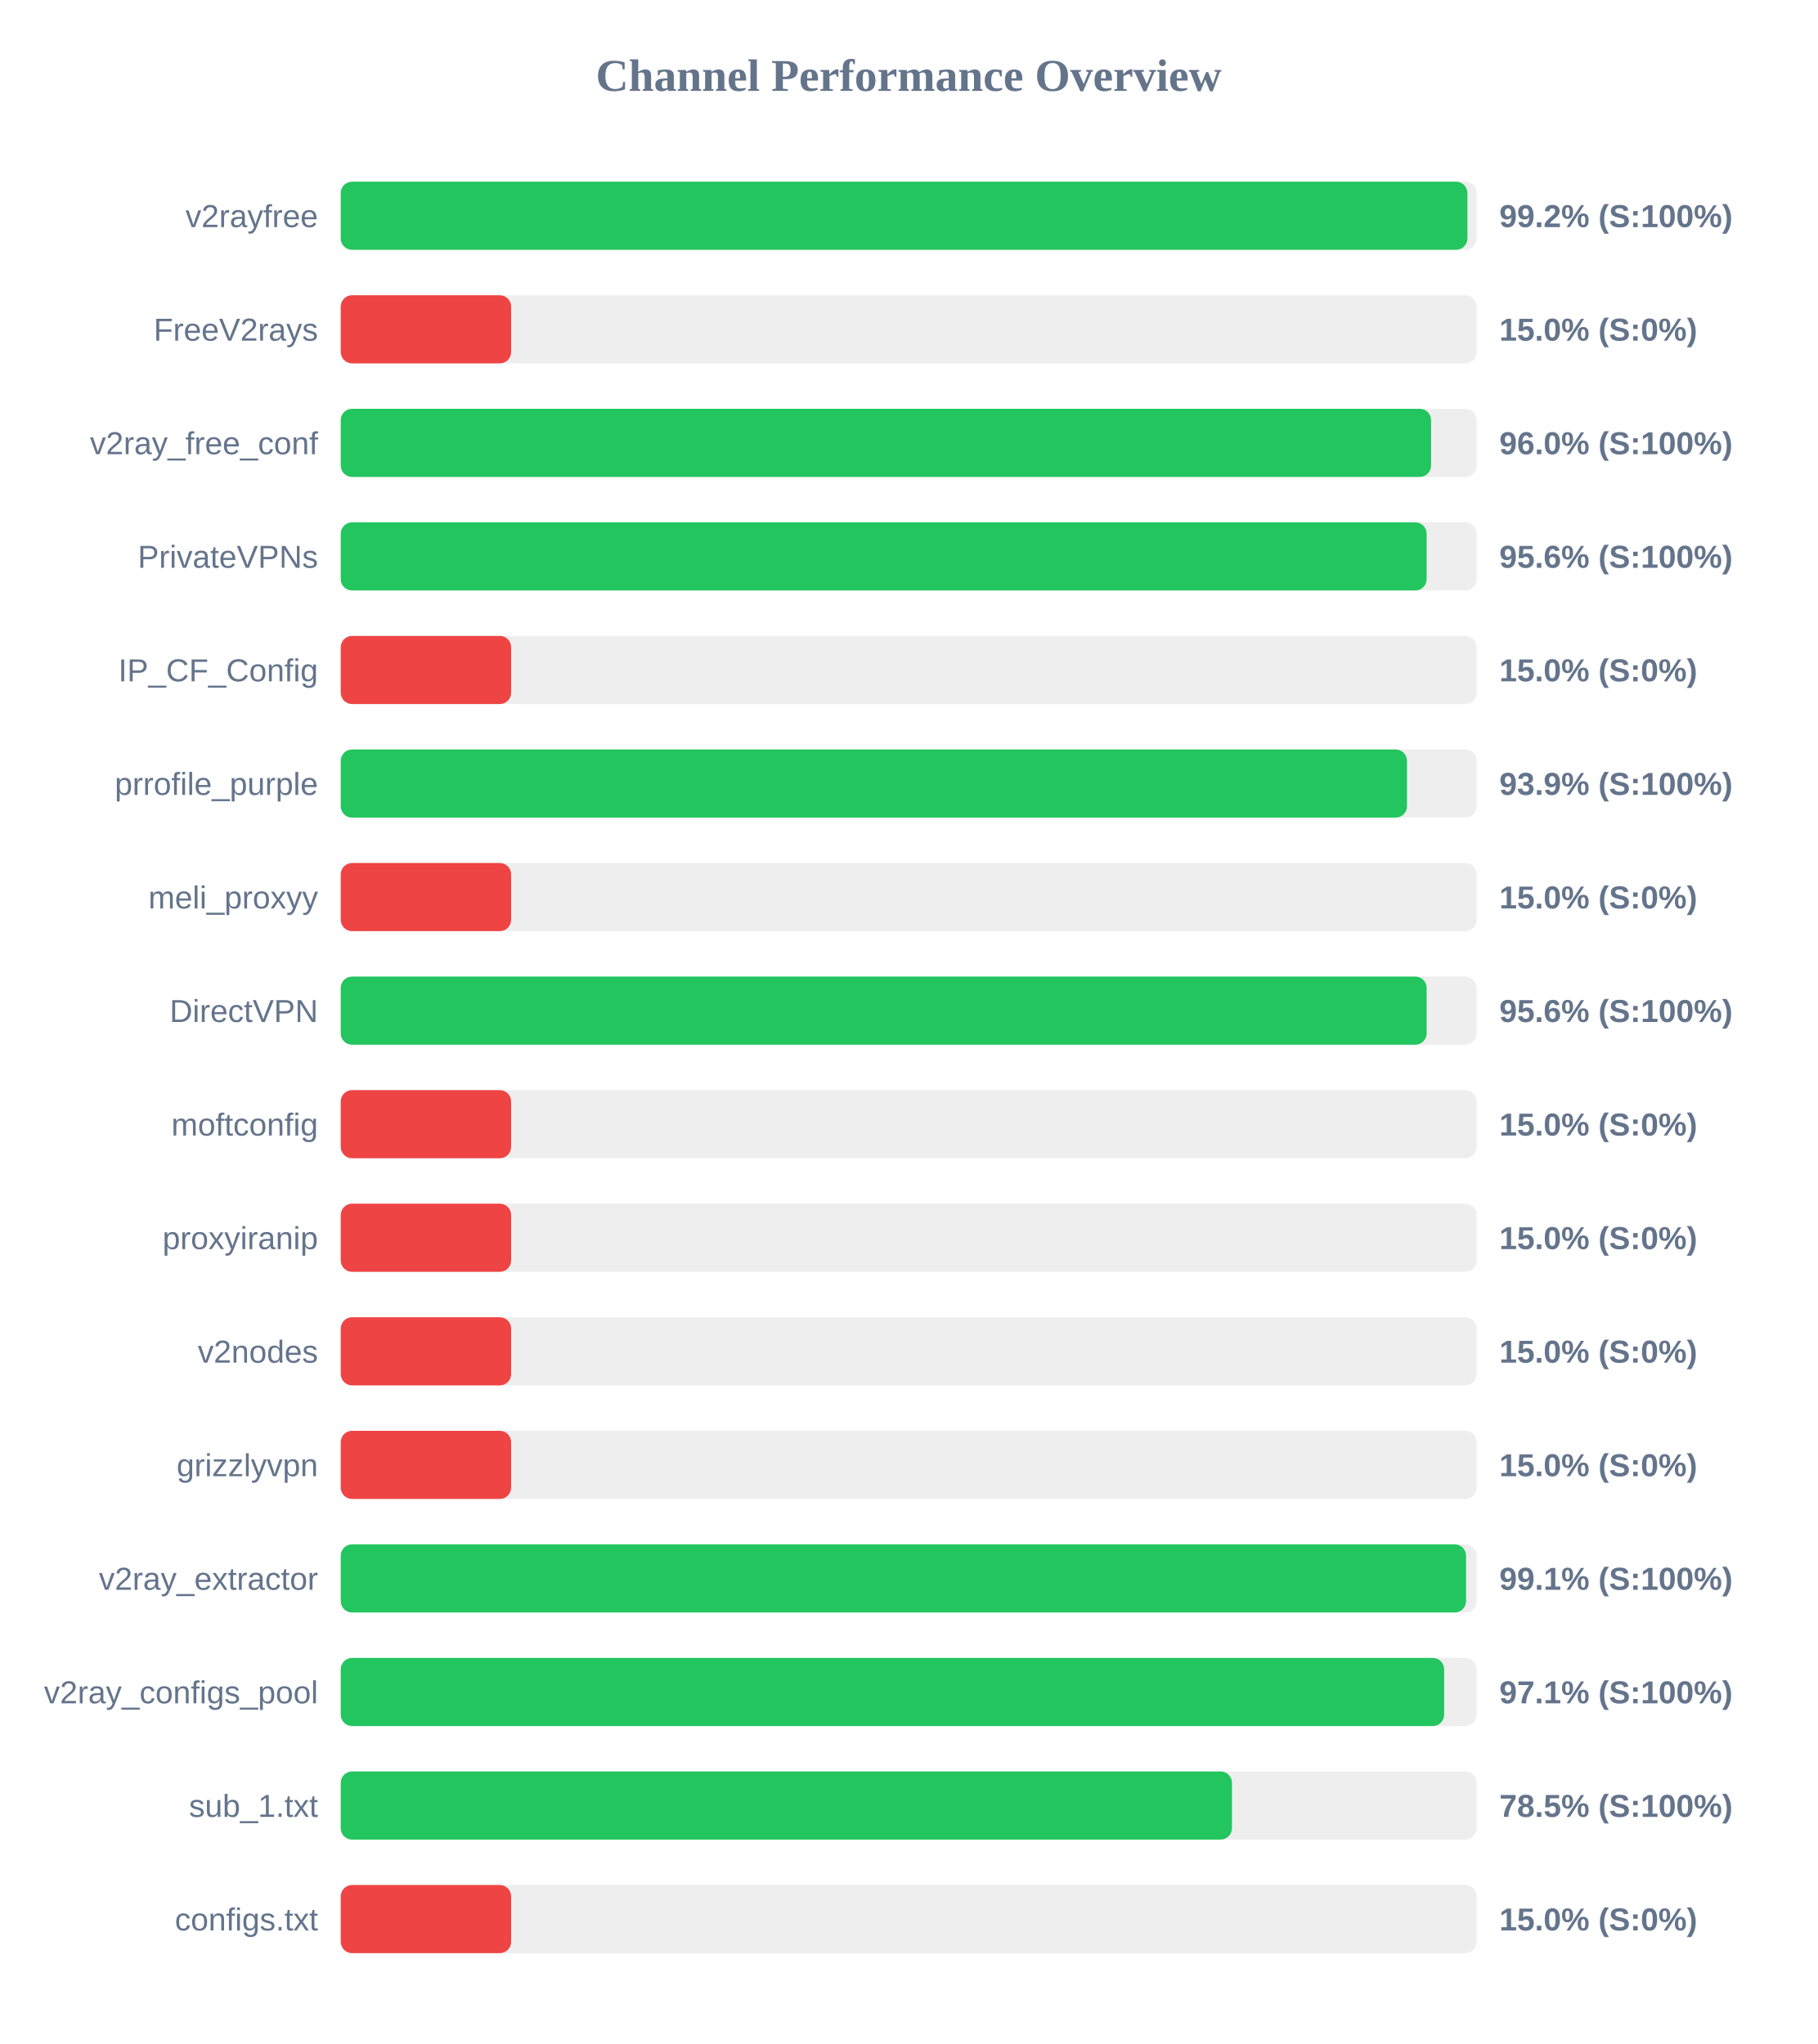
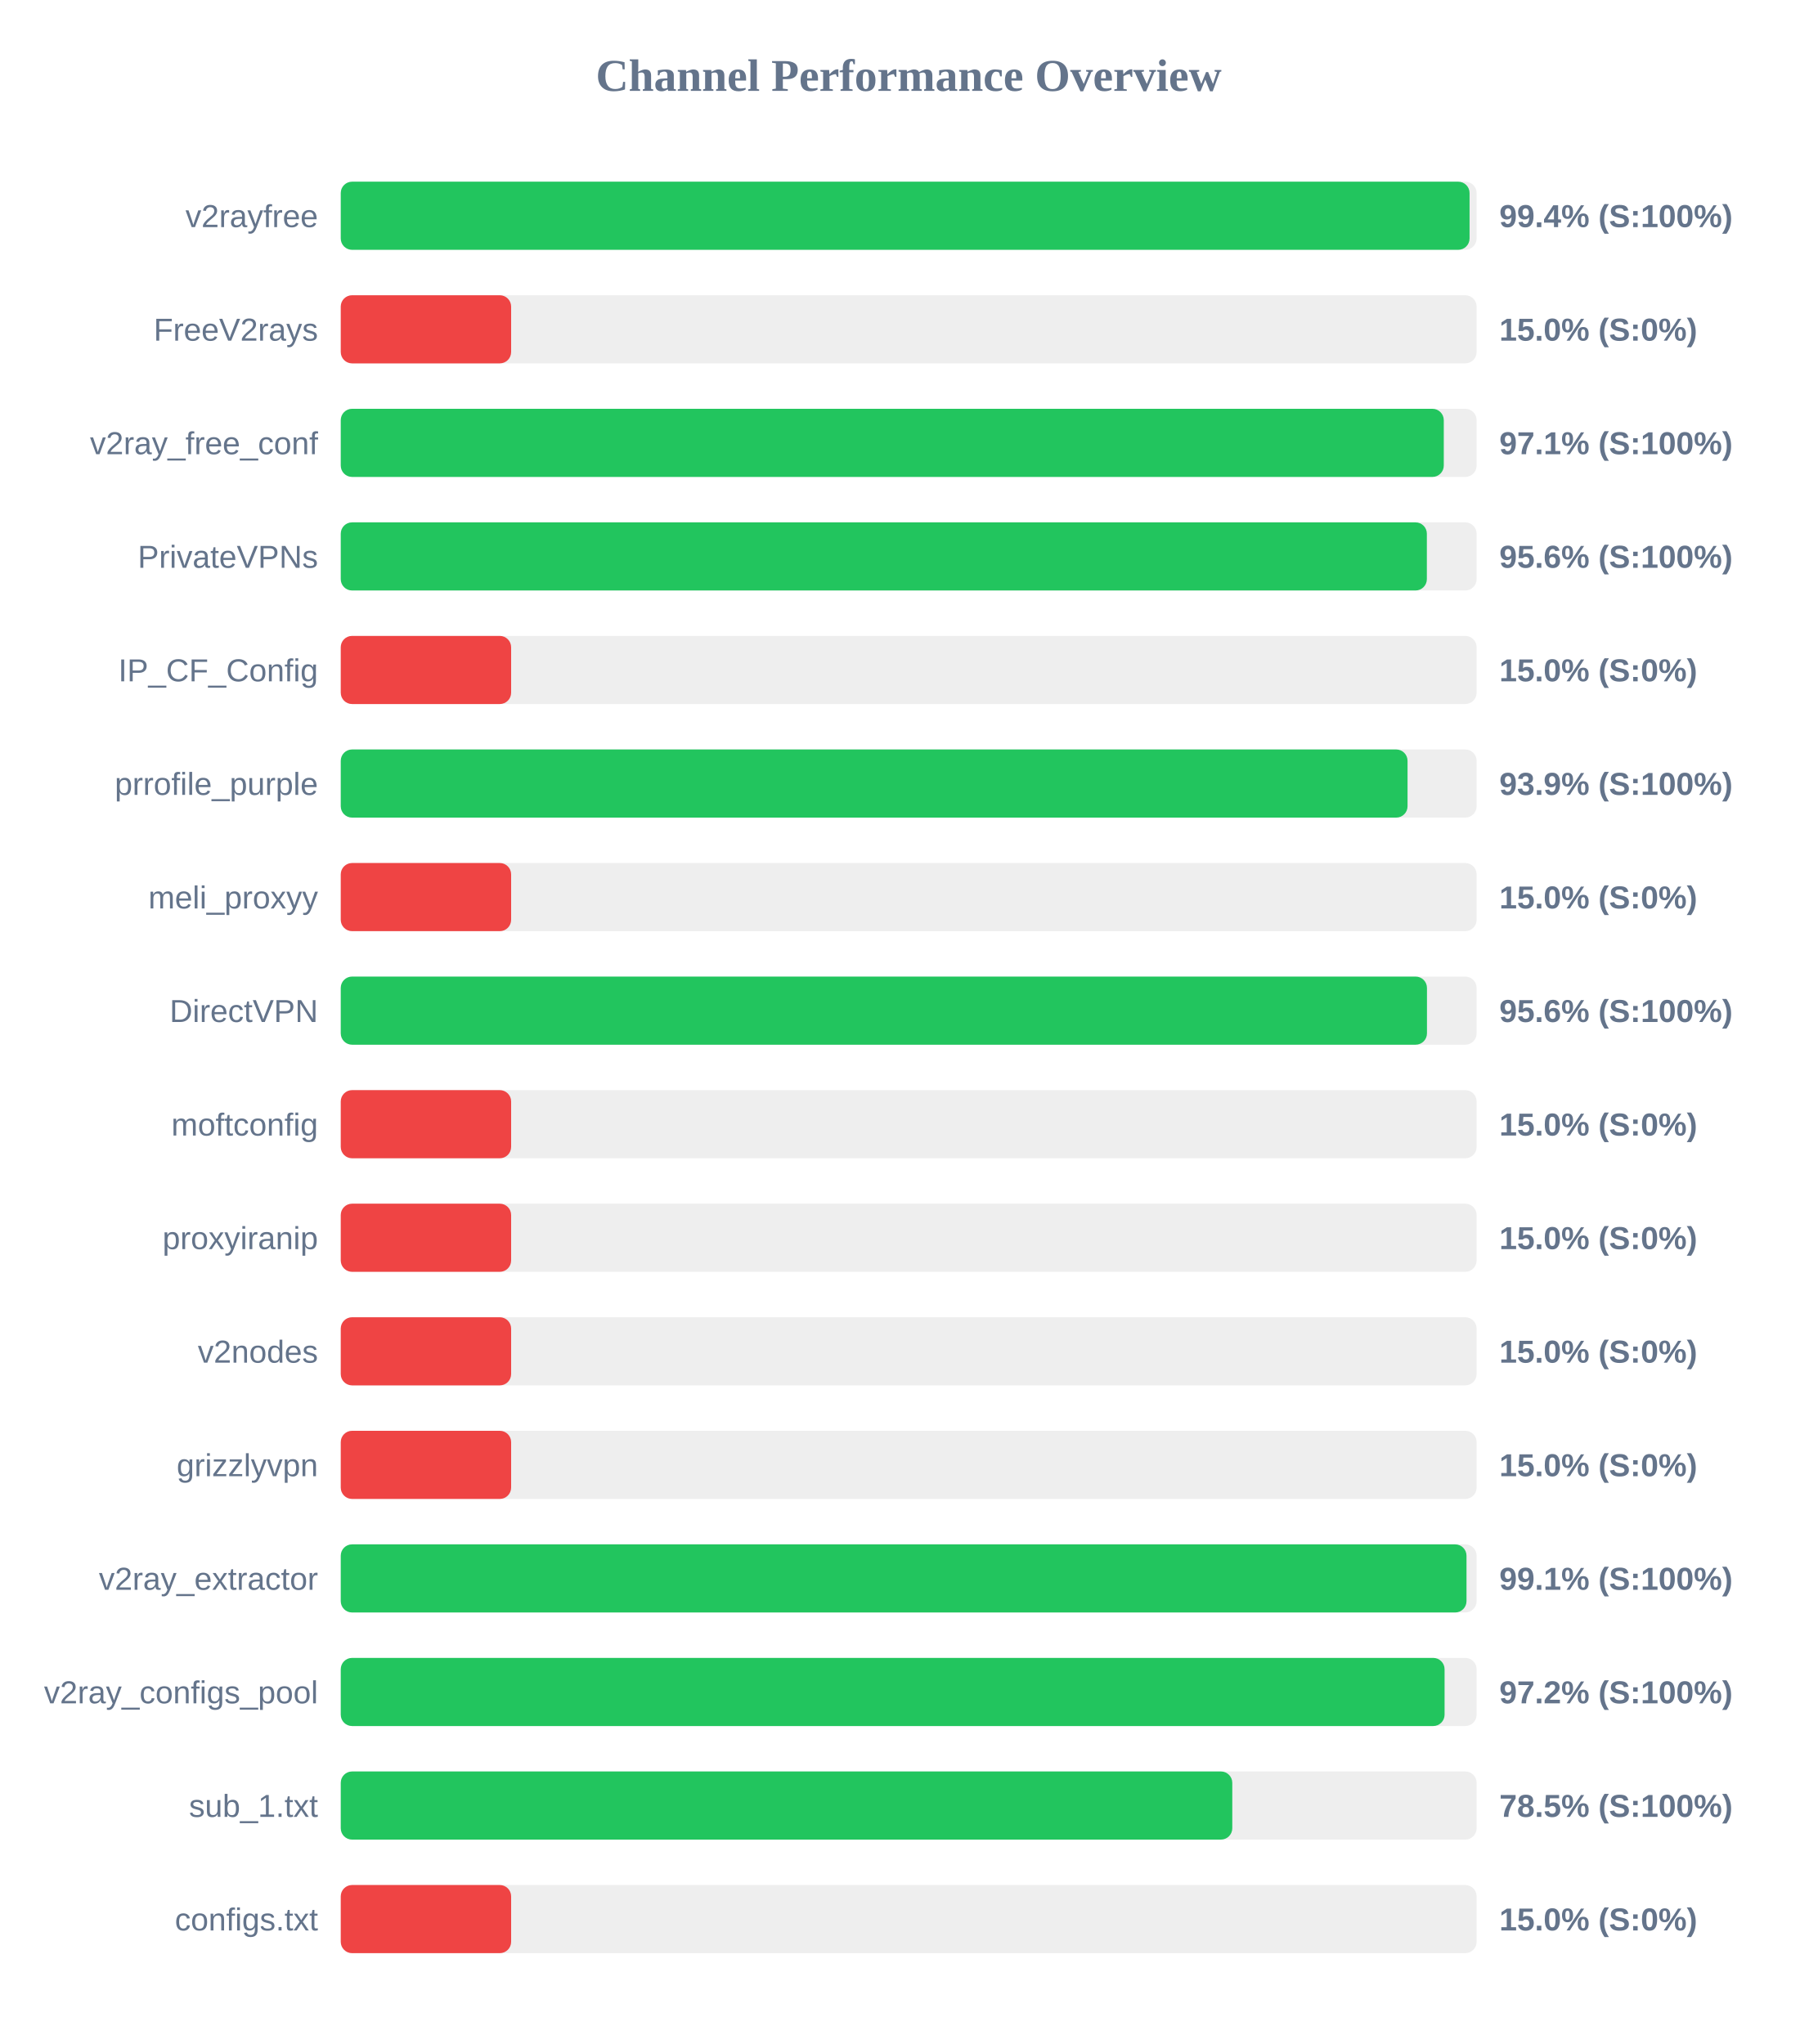
<svg xmlns="http://www.w3.org/2000/svg" width="800" height="900" version="1.1">
  <style>
        .row { font: 14px Arial; fill: #64748b; }
        .score { font: bold 14px Arial; fill: #64748b; }
    </style>
  <text x="400" y="40" text-anchor="middle" font-size="20px" font-weight="bold" fill="#64748b">Channel Performance Overview</text>
  <rect x="150" y="80" width="500" height="30" fill="#eee" rx="5" />
-   <rect x="150" y="80" width="495.95" height="30" fill="#22c55e" rx="5" />
+   <rect x="150" y="80" width="496.9" height="30" fill="#22c55e" rx="5" />
  <text x="140" y="100" text-anchor="end" class="row">v2rayfree</text>
-   <text x="660" y="100" text-anchor="start" class="score">99.2% (S:100%)</text>
+   <text x="660" y="100" text-anchor="start" class="score">99.4% (S:100%)</text>
  <rect x="150" y="130" width="500" height="30" fill="#eee" rx="5" />
  <rect x="150" y="130" width="75.0" height="30" fill="#ef4444" rx="5" />
  <text x="140" y="150" text-anchor="end" class="row">FreeV2rays</text>
  <text x="660" y="150" text-anchor="start" class="score">15.0% (S:0%)</text>
  <rect x="150" y="180" width="500" height="30" fill="#eee" rx="5" />
-   <rect x="150" y="180" width="479.95" height="30" fill="#22c55e" rx="5" />
+   <rect x="150" y="180" width="485.55" height="30" fill="#22c55e" rx="5" />
  <text x="140" y="200" text-anchor="end" class="row">v2ray_free_conf</text>
-   <text x="660" y="200" text-anchor="start" class="score">96.0% (S:100%)</text>
+   <text x="660" y="200" text-anchor="start" class="score">97.1% (S:100%)</text>
  <rect x="150" y="230" width="500" height="30" fill="#eee" rx="5" />
-   <rect x="150" y="230" width="478.0" height="30" fill="#22c55e" rx="5" />
+   <rect x="150" y="230" width="478.1" height="30" fill="#22c55e" rx="5" />
  <text x="140" y="250" text-anchor="end" class="row">PrivateVPNs</text>
  <text x="660" y="250" text-anchor="start" class="score">95.6% (S:100%)</text>
  <rect x="150" y="280" width="500" height="30" fill="#eee" rx="5" />
  <rect x="150" y="280" width="75.0" height="30" fill="#ef4444" rx="5" />
  <text x="140" y="300" text-anchor="end" class="row">IP_CF_Config</text>
  <text x="660" y="300" text-anchor="start" class="score">15.0% (S:0%)</text>
  <rect x="150" y="330" width="500" height="30" fill="#eee" rx="5" />
-   <rect x="150" y="330" width="469.35" height="30" fill="#22c55e" rx="5" />
+   <rect x="150" y="330" width="469.6" height="30" fill="#22c55e" rx="5" />
  <text x="140" y="350" text-anchor="end" class="row">prrofile_purple</text>
  <text x="660" y="350" text-anchor="start" class="score">93.9% (S:100%)</text>
  <rect x="150" y="380" width="500" height="30" fill="#eee" rx="5" />
  <rect x="150" y="380" width="75.0" height="30" fill="#ef4444" rx="5" />
  <text x="140" y="400" text-anchor="end" class="row">meli_proxyy</text>
  <text x="660" y="400" text-anchor="start" class="score">15.0% (S:0%)</text>
  <rect x="150" y="430" width="500" height="30" fill="#eee" rx="5" />
-   <rect x="150" y="430" width="478.0" height="30" fill="#22c55e" rx="5" />
+   <rect x="150" y="430" width="478.15" height="30" fill="#22c55e" rx="5" />
  <text x="140" y="450" text-anchor="end" class="row">DirectVPN</text>
  <text x="660" y="450" text-anchor="start" class="score">95.6% (S:100%)</text>
  <rect x="150" y="480" width="500" height="30" fill="#eee" rx="5" />
  <rect x="150" y="480" width="75.0" height="30" fill="#ef4444" rx="5" />
  <text x="140" y="500" text-anchor="end" class="row">moftconfig</text>
  <text x="660" y="500" text-anchor="start" class="score">15.0% (S:0%)</text>
  <rect x="150" y="530" width="500" height="30" fill="#eee" rx="5" />
  <rect x="150" y="530" width="75.0" height="30" fill="#ef4444" rx="5" />
  <text x="140" y="550" text-anchor="end" class="row">proxyiranip</text>
  <text x="660" y="550" text-anchor="start" class="score">15.0% (S:0%)</text>
  <rect x="150" y="580" width="500" height="30" fill="#eee" rx="5" />
  <rect x="150" y="580" width="75.0" height="30" fill="#ef4444" rx="5" />
  <text x="140" y="600" text-anchor="end" class="row">v2nodes</text>
  <text x="660" y="600" text-anchor="start" class="score">15.0% (S:0%)</text>
  <rect x="150" y="630" width="500" height="30" fill="#eee" rx="5" />
  <rect x="150" y="630" width="75.0" height="30" fill="#ef4444" rx="5" />
  <text x="140" y="650" text-anchor="end" class="row">grizzlyvpn</text>
  <text x="660" y="650" text-anchor="start" class="score">15.0% (S:0%)</text>
  <rect x="150" y="680" width="500" height="30" fill="#eee" rx="5" />
-   <rect x="150" y="680" width="495.35" height="30" fill="#22c55e" rx="5" />
+   <rect x="150" y="680" width="495.55" height="30" fill="#22c55e" rx="5" />
  <text x="140" y="700" text-anchor="end" class="row">v2ray_extractor</text>
  <text x="660" y="700" text-anchor="start" class="score">99.1% (S:100%)</text>
  <rect x="150" y="730" width="500" height="30" fill="#eee" rx="5" />
-   <rect x="150" y="730" width="485.7" height="30" fill="#22c55e" rx="5" />
+   <rect x="150" y="730" width="485.9" height="30" fill="#22c55e" rx="5" />
  <text x="140" y="750" text-anchor="end" class="row">v2ray_configs_pool</text>
-   <text x="660" y="750" text-anchor="start" class="score">97.1% (S:100%)</text>
+   <text x="660" y="750" text-anchor="start" class="score">97.2% (S:100%)</text>
  <rect x="150" y="780" width="500" height="30" fill="#eee" rx="5" />
-   <rect x="150" y="780" width="392.3" height="30" fill="#22c55e" rx="5" />
+   <rect x="150" y="780" width="392.45" height="30" fill="#22c55e" rx="5" />
  <text x="140" y="800" text-anchor="end" class="row">sub_1.txt</text>
  <text x="660" y="800" text-anchor="start" class="score">78.5% (S:100%)</text>
  <rect x="150" y="830" width="500" height="30" fill="#eee" rx="5" />
  <rect x="150" y="830" width="75.0" height="30" fill="#ef4444" rx="5" />
  <text x="140" y="850" text-anchor="end" class="row">configs.txt</text>
  <text x="660" y="850" text-anchor="start" class="score">15.0% (S:0%)</text>
</svg>
